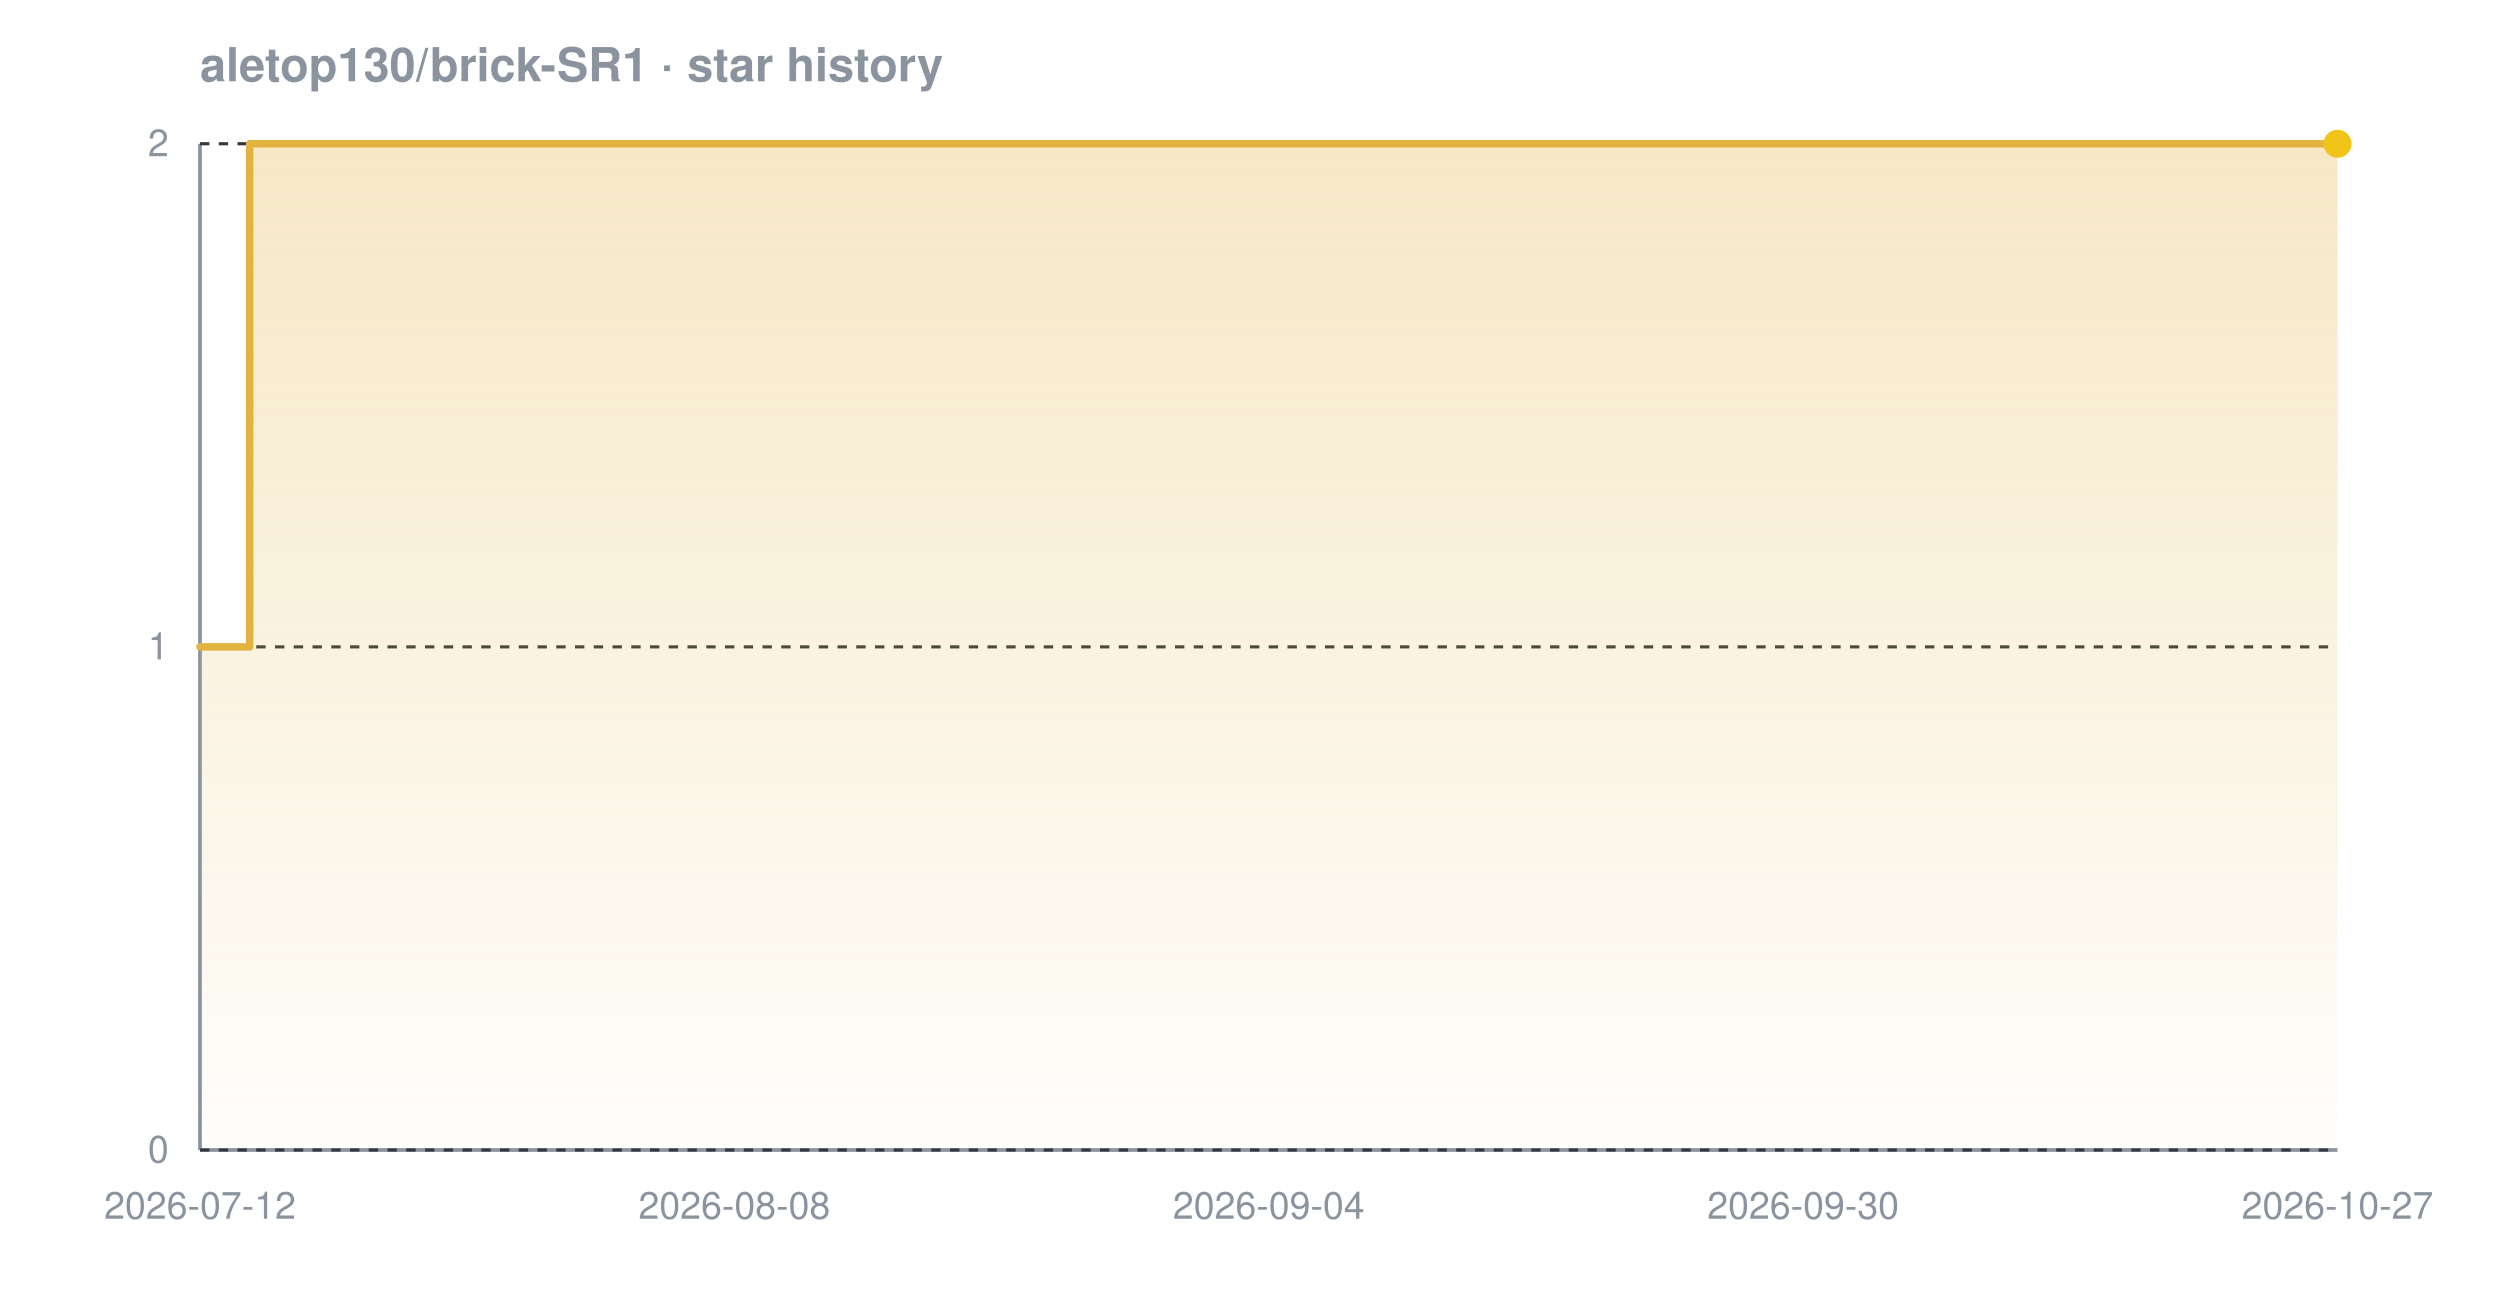
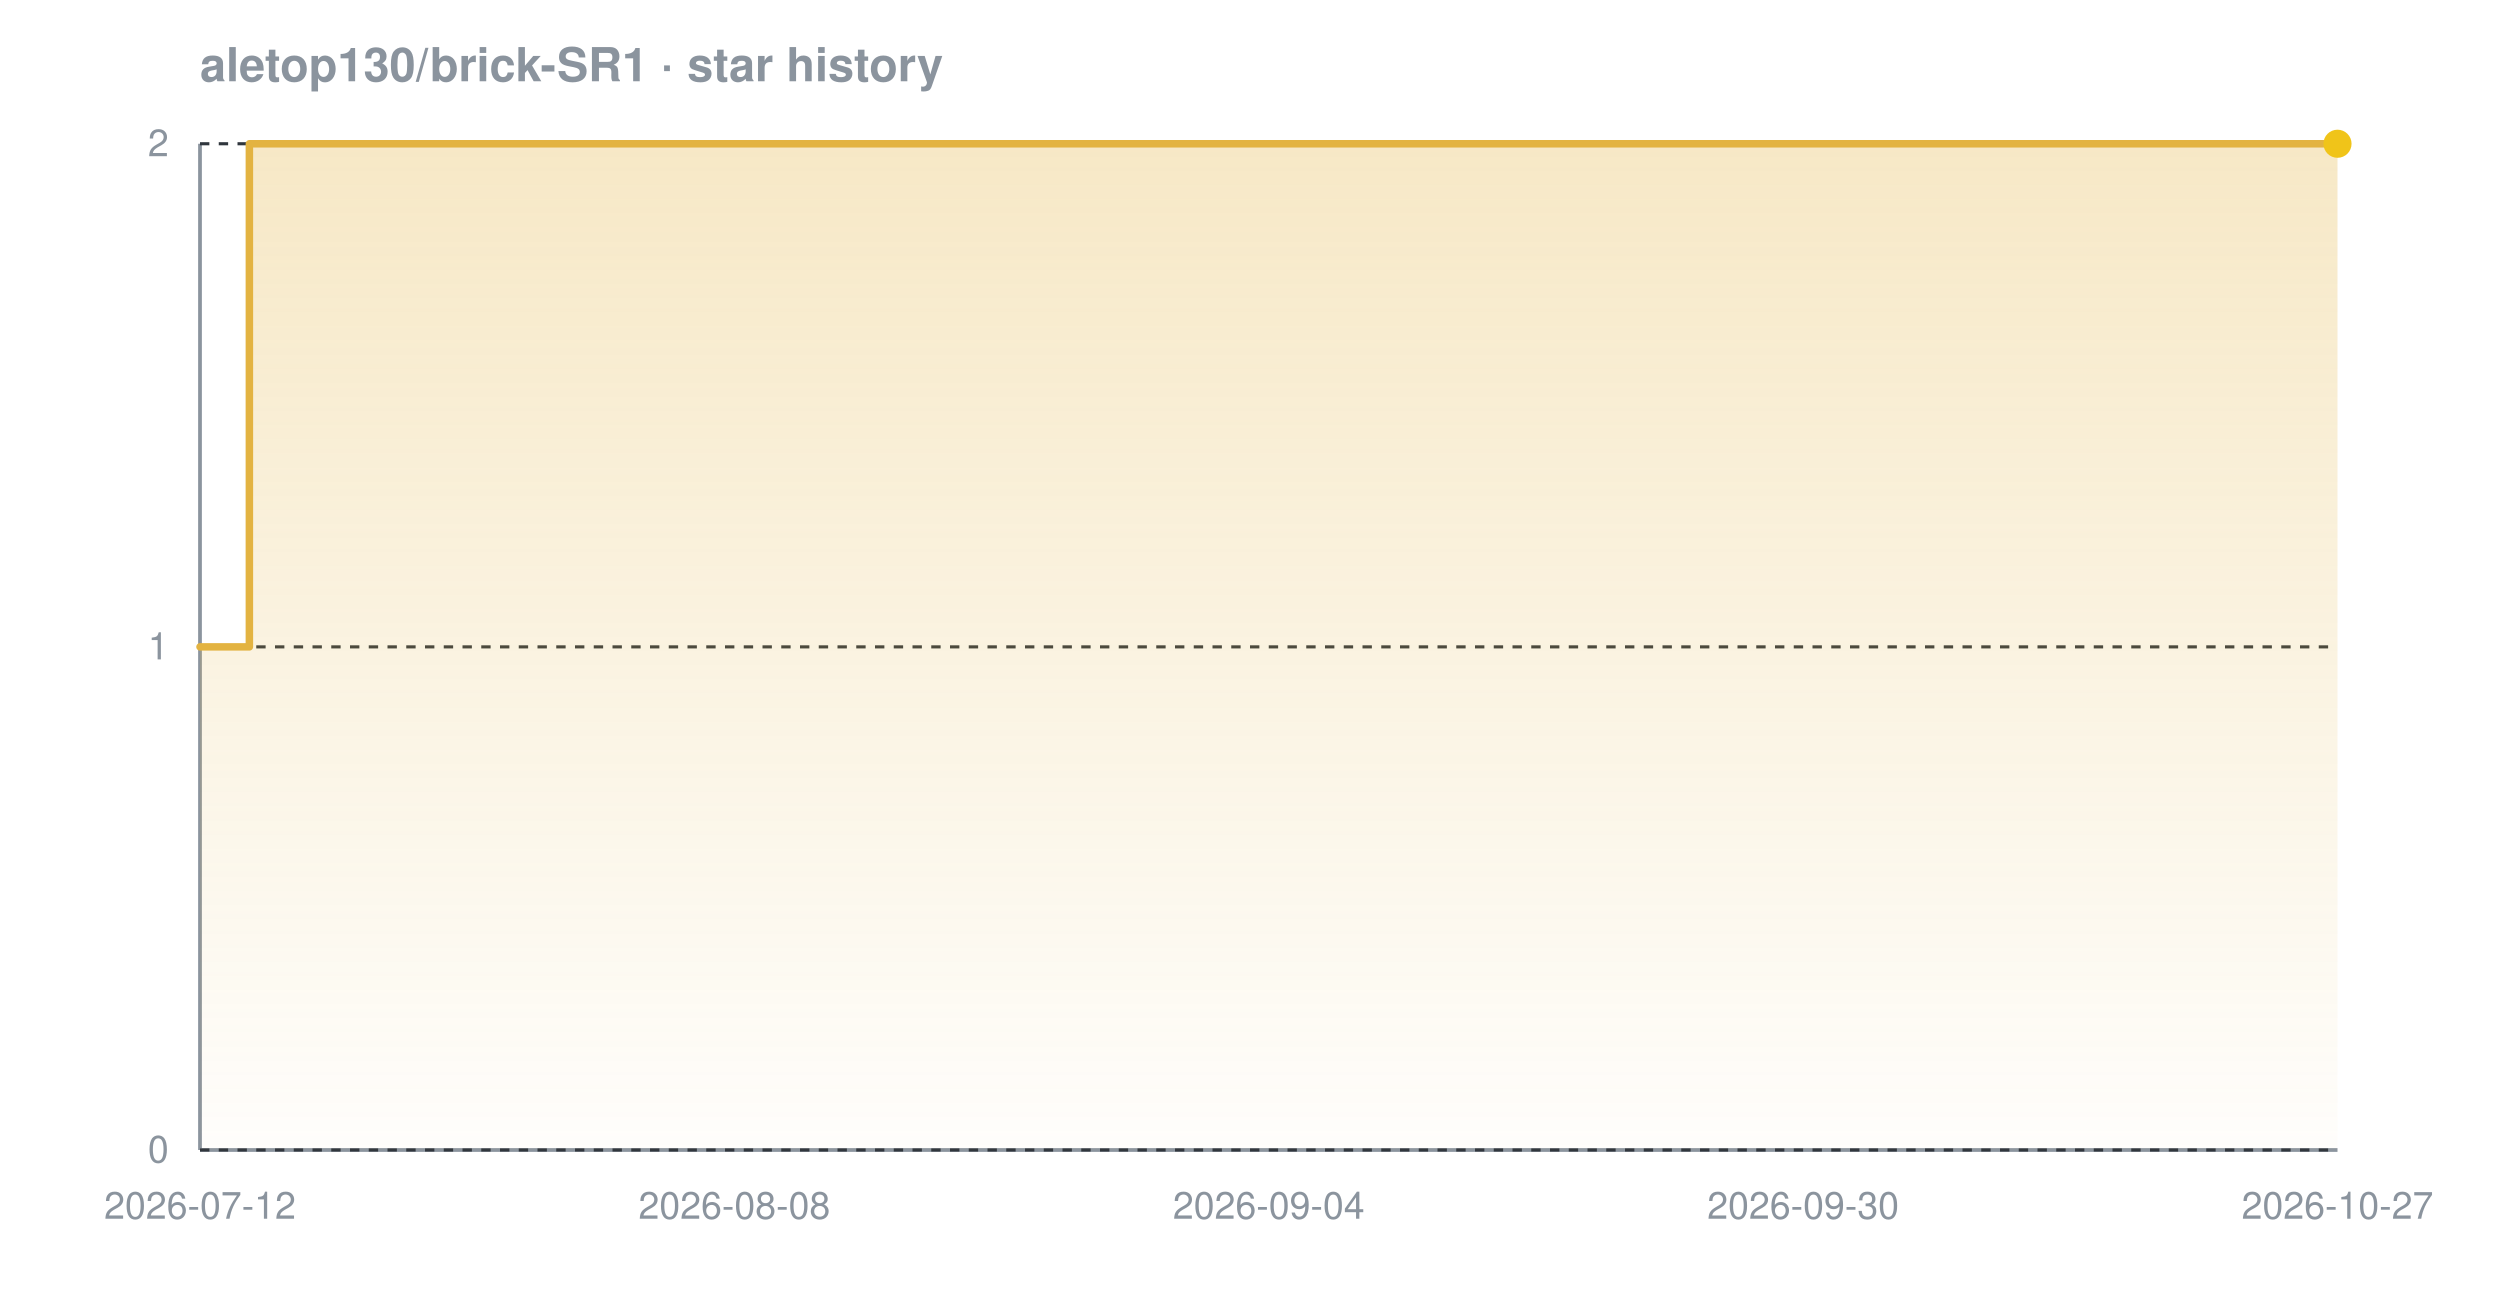
<svg xmlns="http://www.w3.org/2000/svg" width="800" height="420" viewBox="0 0 800 420" font-family="-apple-system,BlinkMacSystemFont,'Segoe UI',Helvetica,Arial,sans-serif" role="img" aria-label="Star history chart for aletop130/brick-SR1">
  <defs>
    <linearGradient id="grad-dark" x1="0" y1="0" x2="0" y2="1">
      <stop offset="0%" stop-color="#e3b341" stop-opacity="0.30" />
      <stop offset="100%" stop-color="#e3b341" stop-opacity="0.02" />
    </linearGradient>
  </defs>
  <text x="64" y="26" font-size="15" font-weight="600" fill="#8b949e">aletop130/brick-SR1 · star history</text>
  <line x1="64" y1="368" x2="748" y2="368" stroke="#8b949e" stroke-width="1.2" />
  <line x1="64" y1="46" x2="64" y2="368" stroke="#8b949e" stroke-width="1.2" />
  <line x1="64" y1="368.0" x2="748" y2="368.0" stroke="#30363d" stroke-width="1" stroke-dasharray="3 3" />
  <line x1="64" y1="207.0" x2="748" y2="207.0" stroke="#30363d" stroke-width="1" stroke-dasharray="3 3" />
  <line x1="64" y1="46.0" x2="748" y2="46.0" stroke="#30363d" stroke-width="1" stroke-dasharray="3 3" />
-   <path d="M 64.0 207.0 L 79.9 207.0 L 79.9 46.0 L 748.0 46.0 L 748.0 46.0 L 748.0 368.0 L 64.0 368.0 Z" fill="url(#grad-dark)" />
-   <path d="M 64.0 207.0 L 79.9 207.0 L 79.9 46.0 L 748.0 46.0 L 748.0 46.0" fill="none" stroke="#e3b341" stroke-width="2.4" stroke-linejoin="round" stroke-linecap="round" />
+   <path d="M 64.0 207.0 L 79.8 207.0 L 79.8 46.0 L 748.0 46.0 L 748.0 46.0 L 748.0 368.0 L 64.0 368.0 Z" fill="url(#grad-dark)" />
+   <path d="M 64.0 207.0 L 79.8 207.0 L 79.8 46.0 L 748.0 46.0 L 748.0 46.0" fill="none" stroke="#e3b341" stroke-width="2.4" stroke-linejoin="round" stroke-linecap="round" />
  <circle cx="748.0" cy="46.0" r="4.5" fill="#f0c419" />
  <text x="54" y="372.0" text-anchor="end" font-size="12" fill="#8b949e">0</text>
  <text x="54" y="211.0" text-anchor="end" font-size="12" fill="#8b949e">1</text>
  <text x="54" y="50.0" text-anchor="end" font-size="12" fill="#8b949e">2</text>
  <text x="64.0" y="390" text-anchor="middle" font-size="12" fill="#8b949e">2026-07-12</text>
  <text x="235.0" y="390" text-anchor="middle" font-size="12" fill="#8b949e">2026-08-08</text>
  <text x="406.0" y="390" text-anchor="middle" font-size="12" fill="#8b949e">2026-09-04</text>
  <text x="577.0" y="390" text-anchor="middle" font-size="12" fill="#8b949e">2026-09-30</text>
  <text x="748.0" y="390" text-anchor="middle" font-size="12" fill="#8b949e">2026-10-27</text>
</svg>
